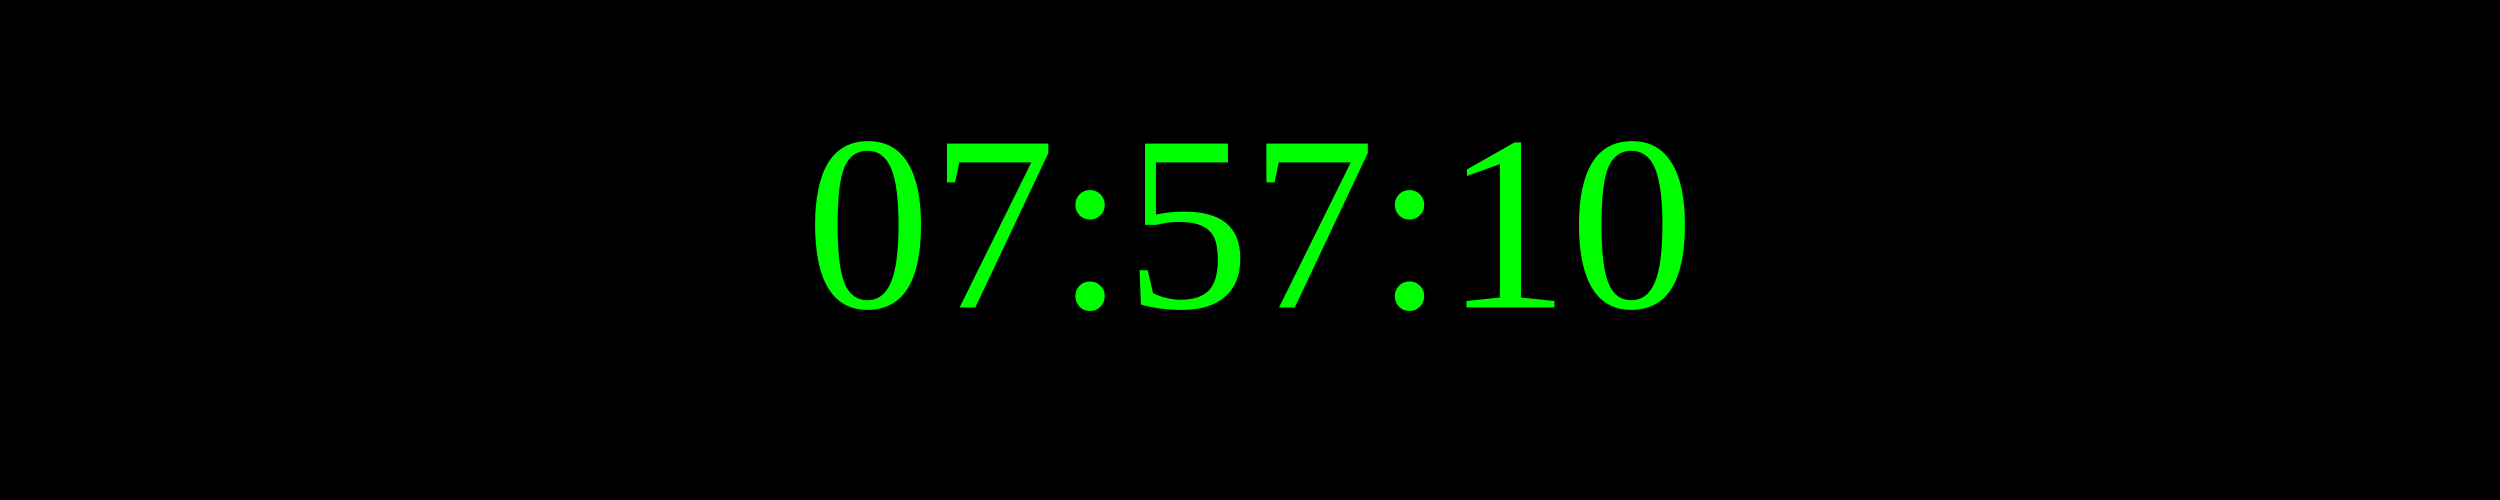
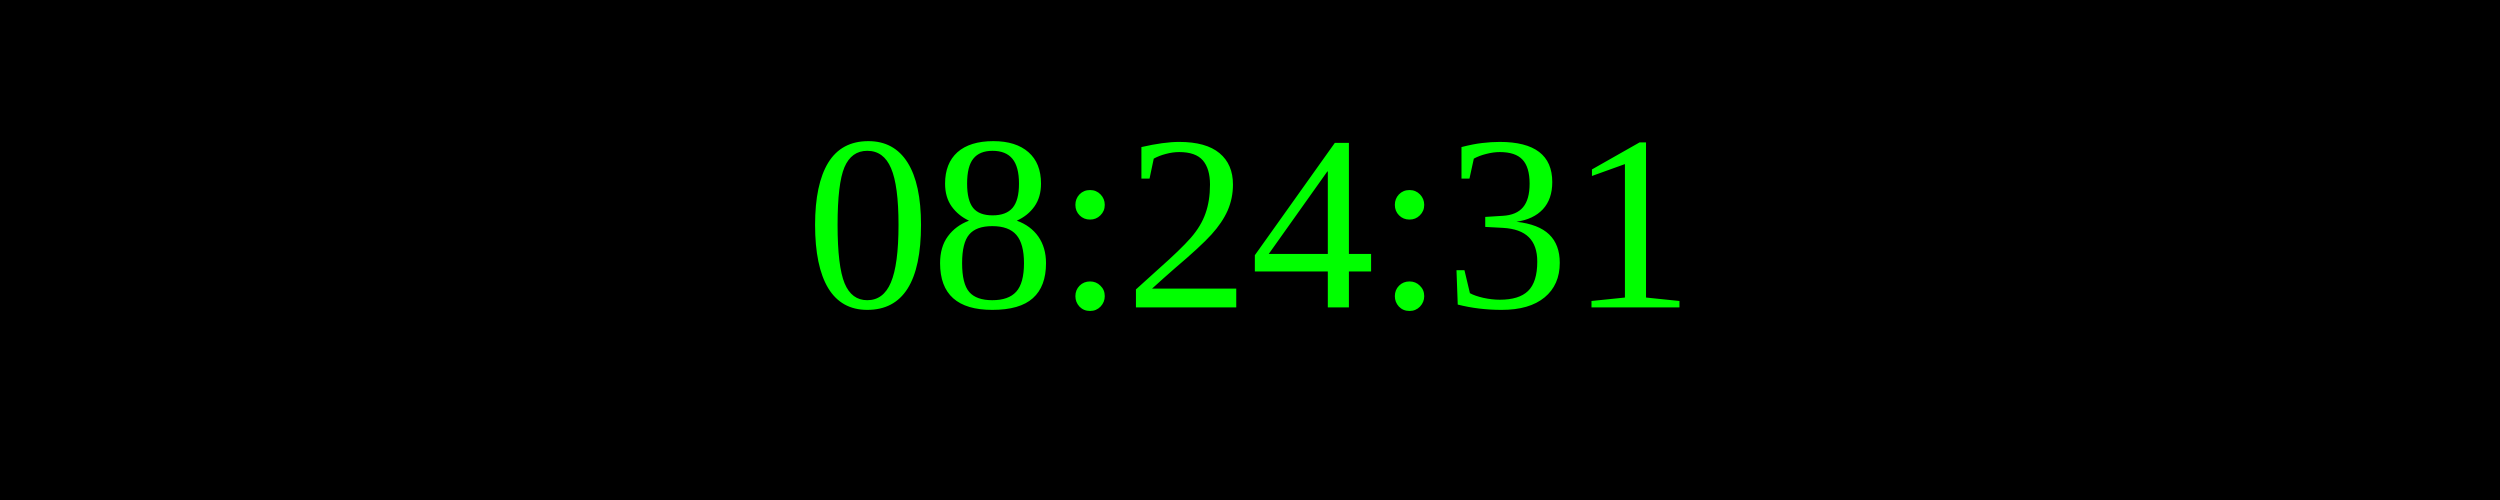
<svg xmlns="http://www.w3.org/2000/svg" width="250" height="50">
  <rect width="100%" height="100%" fill="black" />
  <text x="50%" y="50%" font-size="25" fill="lime" text-anchor="middle" dominant-baseline="middle">
- 07:57:10
+ 08:24:31
</text>
</svg>
